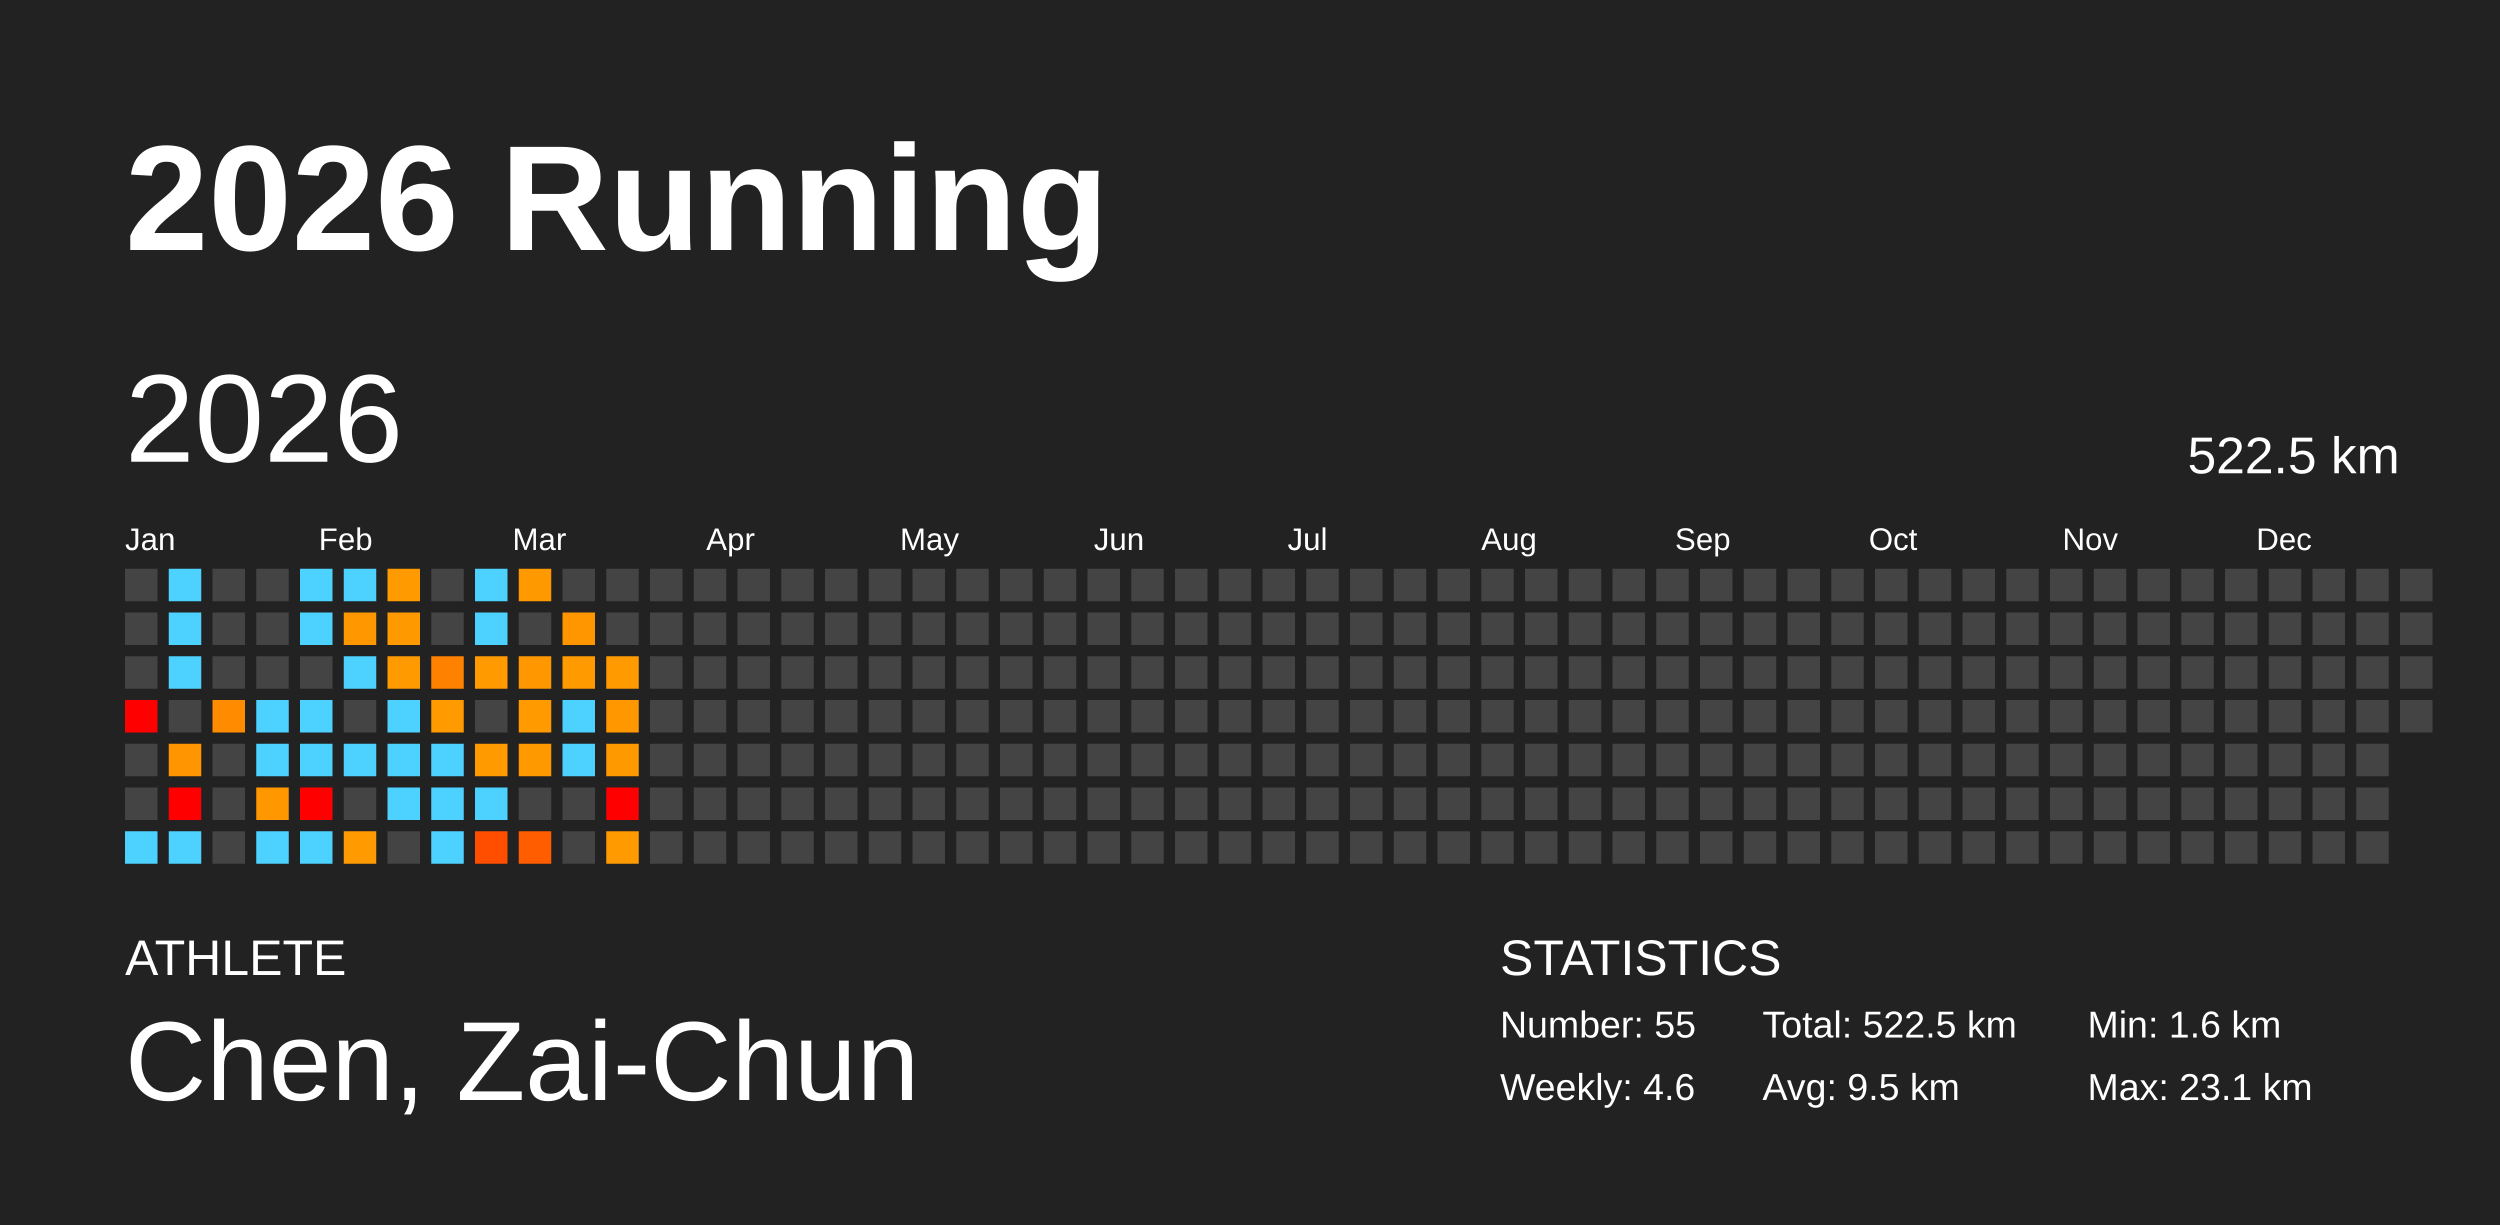
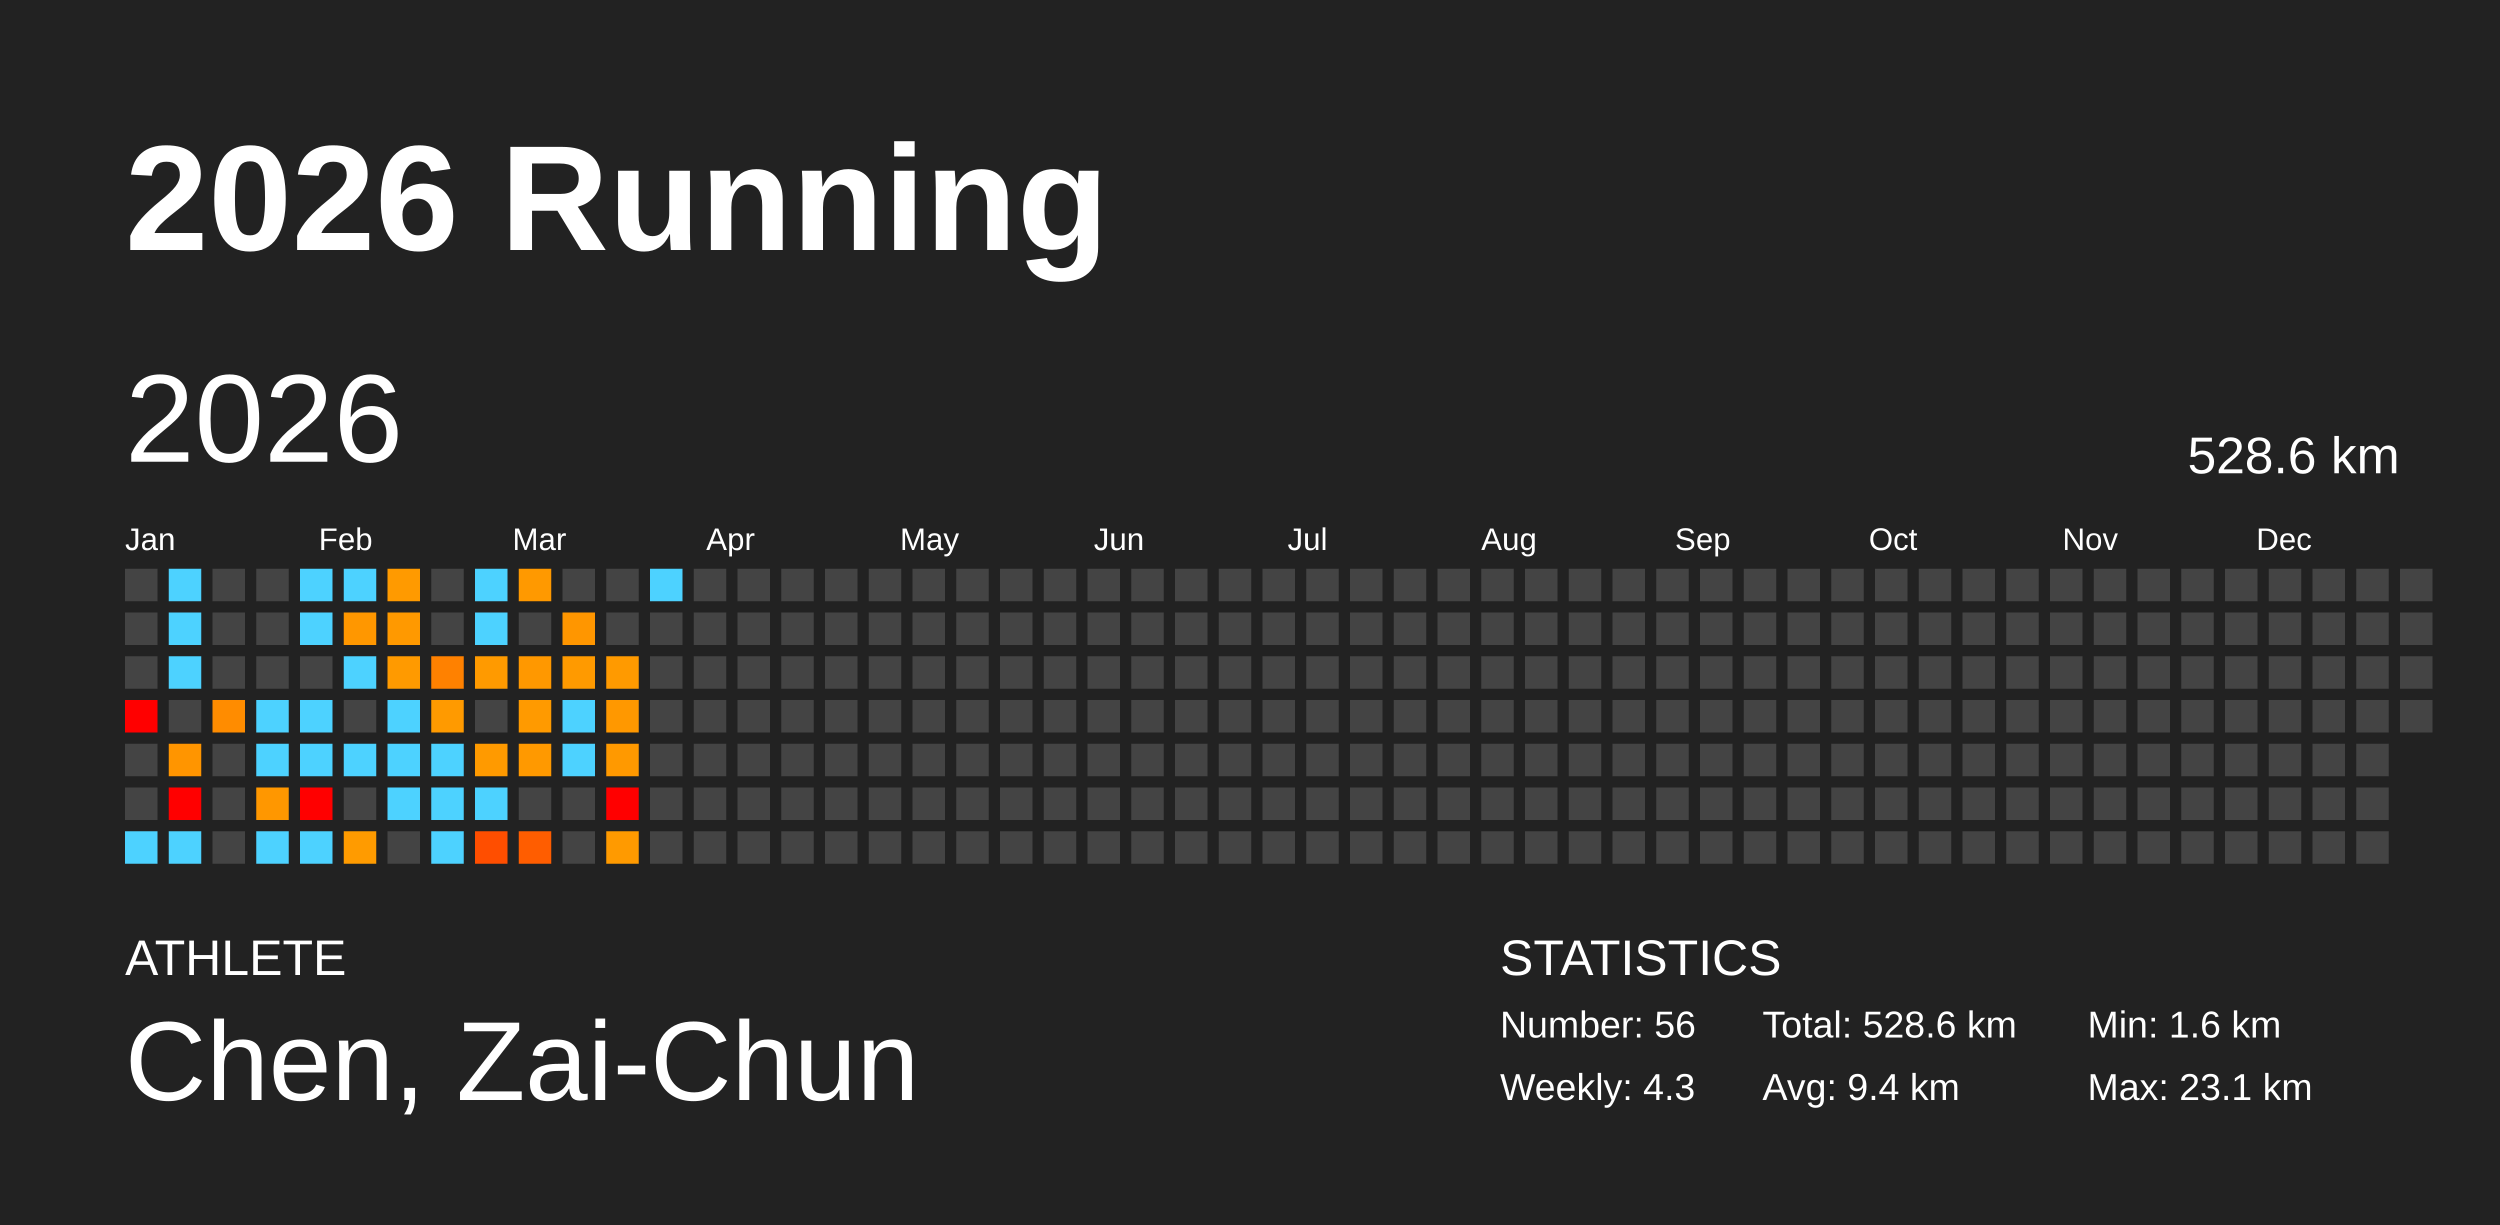
<svg xmlns="http://www.w3.org/2000/svg" baseProfile="full" height="98mm" version="1.1" viewBox="0,0,200,98" width="200mm">
  <defs />
  <rect fill="#222222" height="98" width="200" x="0" y="0" />
  <text fill="#FFFFFF" style="font-size:12px; font-family:Arial; font-weight:bold;" x="10" y="20">2026 Running</text>
  <text fill="#FFFFFF" style="font-size:4px; font-family:Arial" x="10" y="78">ATHLETE</text>
  <text fill="#FFFFFF" style="font-size:9px; font-family:Arial" x="10" y="88">Chen, Zai-Chun</text>
  <text fill="#FFFFFF" style="font-size:4px; font-family:Arial" x="120" y="78">STATISTICS</text>
-   <text fill="#FFFFFF" style="font-size:3px; font-family:Arial" x="120" y="83">Number: 55</text>
-   <text fill="#FFFFFF" style="font-size:3px; font-family:Arial" x="120" y="88">Weekly: 4.6</text>
-   <text fill="#FFFFFF" style="font-size:3px; font-family:Arial" x="141" y="83">Total: 522.5 km</text>
-   <text fill="#FFFFFF" style="font-size:3px; font-family:Arial" x="141" y="88">Avg: 9.5 km</text>
+   <text fill="#FFFFFF" style="font-size:3px; font-family:Arial" x="120" y="83">Number: 56</text>
+   <text fill="#FFFFFF" style="font-size:3px; font-family:Arial" x="120" y="88">Weekly: 4.3</text>
+   <text fill="#FFFFFF" style="font-size:3px; font-family:Arial" x="141" y="83">Total: 528.6 km</text>
+   <text fill="#FFFFFF" style="font-size:3px; font-family:Arial" x="141" y="88">Avg: 9.4 km</text>
  <text fill="#FFFFFF" style="font-size:3px; font-family:Arial" x="167" y="83">Min: 1.6 km</text>
  <text fill="#FFFFFF" style="font-size:3px; font-family:Arial" x="167" y="88">Max: 23.1 km</text>
  <text dominant-baseline="hanging" fill="#FFFFFF" style="font-size:10.0px; font-family:Arial;" x="10" y="30">2026</text>
-   <text dominant-baseline="hanging" fill="#FFFFFF" style="font-size:4.125px; font-family:Arial;" x="175" y="35">522.5 km</text>
+   <text dominant-baseline="hanging" fill="#FFFFFF" style="font-size:4.125px; font-family:Arial;" x="175" y="35">528.6 km</text>
  <text fill="#FFFFFF" style="font-size:2.5px; font-family:Arial" x="10.0" y="44">Jan</text>
  <text fill="#FFFFFF" style="font-size:2.5px; font-family:Arial" x="25.5" y="44">Feb</text>
  <text fill="#FFFFFF" style="font-size:2.5px; font-family:Arial" x="41.0" y="44">Mar</text>
  <text fill="#FFFFFF" style="font-size:2.5px; font-family:Arial" x="56.5" y="44">Apr</text>
  <text fill="#FFFFFF" style="font-size:2.5px; font-family:Arial" x="72.0" y="44">May</text>
  <text fill="#FFFFFF" style="font-size:2.5px; font-family:Arial" x="87.5" y="44">Jun</text>
  <text fill="#FFFFFF" style="font-size:2.5px; font-family:Arial" x="103.0" y="44">Jul</text>
  <text fill="#FFFFFF" style="font-size:2.5px; font-family:Arial" x="118.5" y="44">Aug</text>
  <text fill="#FFFFFF" style="font-size:2.5px; font-family:Arial" x="134.0" y="44">Sep</text>
  <text fill="#FFFFFF" style="font-size:2.5px; font-family:Arial" x="149.5" y="44">Oct</text>
  <text fill="#FFFFFF" style="font-size:2.5px; font-family:Arial" x="165.0" y="44">Nov</text>
  <text fill="#FFFFFF" style="font-size:2.5px; font-family:Arial" x="180.5" y="44">Dec</text>
  <rect fill="#444444" height="2.6" width="2.6" x="10.0" y="45.5" />
  <rect fill="#444444" height="2.6" width="2.6" x="10.0" y="49.0" />
  <rect fill="#444444" height="2.6" width="2.6" x="10.0" y="52.5" />
  <rect fill="red" height="2.6" width="2.6" x="10.0" y="56.0" />
  <rect fill="#444444" height="2.6" width="2.6" x="10.0" y="59.5" />
  <rect fill="#444444" height="2.6" width="2.6" x="10.0" y="63.0" />
  <rect fill="#4dd2ff" height="2.6" width="2.6" x="10.0" y="66.5" />
  <rect fill="#4dd2ff" height="2.6" width="2.6" x="13.5" y="45.5" />
  <rect fill="#4dd2ff" height="2.6" width="2.6" x="13.5" y="49.0" />
  <rect fill="#4dd2ff" height="2.6" width="2.6" x="13.5" y="52.5" />
  <rect fill="#444444" height="2.6" width="2.6" x="13.5" y="56.0" />
  <rect fill="#ff9500" height="2.6" width="2.6" x="13.5" y="59.5" />
  <rect fill="red" height="2.6" width="2.6" x="13.5" y="63.0" />
  <rect fill="#4dd2ff" height="2.6" width="2.6" x="13.5" y="66.5" />
  <rect fill="#444444" height="2.6" width="2.6" x="17.0" y="45.5" />
  <rect fill="#444444" height="2.6" width="2.6" x="17.0" y="49.0" />
  <rect fill="#444444" height="2.6" width="2.6" x="17.0" y="52.5" />
  <rect fill="#ff8c00" height="2.6" width="2.6" x="17.0" y="56.0" />
  <rect fill="#444444" height="2.6" width="2.6" x="17.0" y="59.5" />
  <rect fill="#444444" height="2.6" width="2.6" x="17.0" y="63.0" />
  <rect fill="#444444" height="2.6" width="2.6" x="17.0" y="66.5" />
  <rect fill="#444444" height="2.6" width="2.6" x="20.5" y="45.5" />
  <rect fill="#444444" height="2.6" width="2.6" x="20.5" y="49.0" />
  <rect fill="#444444" height="2.6" width="2.6" x="20.5" y="52.5" />
  <rect fill="#4dd2ff" height="2.6" width="2.6" x="20.5" y="56.0" />
  <rect fill="#4dd2ff" height="2.6" width="2.6" x="20.5" y="59.5" />
  <rect fill="#ff9700" height="2.6" width="2.6" x="20.5" y="63.0" />
  <rect fill="#4dd2ff" height="2.6" width="2.6" x="20.5" y="66.5" />
  <rect fill="#4dd2ff" height="2.6" width="2.6" x="24.0" y="45.5" />
  <rect fill="#4dd2ff" height="2.6" width="2.6" x="24.0" y="49.0" />
  <rect fill="#444444" height="2.6" width="2.6" x="24.0" y="52.5" />
  <rect fill="#4dd2ff" height="2.6" width="2.6" x="24.0" y="56.0" />
  <rect fill="#4dd2ff" height="2.6" width="2.6" x="24.0" y="59.5" />
  <rect fill="red" height="2.6" width="2.6" x="24.0" y="63.0" />
  <rect fill="#4dd2ff" height="2.6" width="2.6" x="24.0" y="66.5" />
  <rect fill="#4dd2ff" height="2.6" width="2.6" x="27.5" y="45.5" />
  <rect fill="#ff9700" height="2.6" width="2.6" x="27.5" y="49.0" />
  <rect fill="#4dd2ff" height="2.6" width="2.6" x="27.5" y="52.5" />
  <rect fill="#444444" height="2.6" width="2.6" x="27.5" y="56.0" />
  <rect fill="#4dd2ff" height="2.6" width="2.6" x="27.5" y="59.5" />
  <rect fill="#444444" height="2.6" width="2.6" x="27.5" y="63.0" />
  <rect fill="#ff9b00" height="2.6" width="2.6" x="27.5" y="66.5" />
  <rect fill="#ff9a00" height="2.6" width="2.6" x="31.0" y="45.5" />
  <rect fill="#ff9900" height="2.6" width="2.6" x="31.0" y="49.0" />
  <rect fill="#ff9a00" height="2.6" width="2.6" x="31.0" y="52.5" />
  <rect fill="#4dd2ff" height="2.6" width="2.6" x="31.0" y="56.0" />
  <rect fill="#4dd2ff" height="2.6" width="2.6" x="31.0" y="59.5" />
  <rect fill="#4dd2ff" height="2.6" width="2.6" x="31.0" y="63.0" />
  <rect fill="#444444" height="2.6" width="2.6" x="31.0" y="66.5" />
  <rect fill="#444444" height="2.6" width="2.6" x="34.5" y="45.5" />
  <rect fill="#444444" height="2.6" width="2.6" x="34.5" y="49.0" />
  <rect fill="#ff8100" height="2.6" width="2.6" x="34.5" y="52.5" />
  <rect fill="#ff9a00" height="2.6" width="2.6" x="34.5" y="56.0" />
  <rect fill="#4dd2ff" height="2.6" width="2.6" x="34.5" y="59.5" />
  <rect fill="#4dd2ff" height="2.6" width="2.6" x="34.5" y="63.0" />
  <rect fill="#4dd2ff" height="2.6" width="2.6" x="34.5" y="66.5" />
  <rect fill="#4dd2ff" height="2.6" width="2.6" x="38.0" y="45.5" />
  <rect fill="#4dd2ff" height="2.6" width="2.6" x="38.0" y="49.0" />
  <rect fill="#ff9a00" height="2.6" width="2.6" x="38.0" y="52.5" />
  <rect fill="#444444" height="2.6" width="2.6" x="38.0" y="56.0" />
  <rect fill="#ff9a00" height="2.6" width="2.6" x="38.0" y="59.5" />
  <rect fill="#4dd2ff" height="2.6" width="2.6" x="38.0" y="63.0" />
  <rect fill="#ff4e00" height="2.6" width="2.6" x="38.0" y="66.5" />
  <rect fill="#ff9900" height="2.6" width="2.6" x="41.5" y="45.5" />
  <rect fill="#444444" height="2.6" width="2.6" x="41.5" y="49.0" />
  <rect fill="#ff9800" height="2.6" width="2.6" x="41.5" y="52.5" />
  <rect fill="#ff9a00" height="2.6" width="2.6" x="41.5" y="56.0" />
  <rect fill="#ff9900" height="2.6" width="2.6" x="41.5" y="59.5" />
  <rect fill="#444444" height="2.6" width="2.6" x="41.5" y="63.0" />
  <rect fill="#ff5d00" height="2.6" width="2.6" x="41.5" y="66.5" />
  <rect fill="#444444" height="2.6" width="2.6" x="45.0" y="45.5" />
  <rect fill="#ff9600" height="2.6" width="2.6" x="45.0" y="49.0" />
  <rect fill="#ff9a00" height="2.6" width="2.6" x="45.0" y="52.5" />
  <rect fill="#4dd2ff" height="2.6" width="2.6" x="45.0" y="56.0" />
  <rect fill="#4dd2ff" height="2.6" width="2.6" x="45.0" y="59.5" />
  <rect fill="#444444" height="2.6" width="2.6" x="45.0" y="63.0" />
  <rect fill="#444444" height="2.6" width="2.6" x="45.0" y="66.5" />
  <rect fill="#444444" height="2.6" width="2.6" x="48.5" y="45.5" />
  <rect fill="#444444" height="2.6" width="2.6" x="48.5" y="49.0" />
  <rect fill="#ff9a00" height="2.6" width="2.6" x="48.5" y="52.5" />
  <rect fill="#ff9800" height="2.6" width="2.6" x="48.5" y="56.0" />
  <rect fill="#ff9900" height="2.6" width="2.6" x="48.5" y="59.5" />
  <rect fill="red" height="2.6" width="2.6" x="48.5" y="63.0" />
  <rect fill="#ff9a00" height="2.6" width="2.6" x="48.5" y="66.5" />
-   <rect fill="#444444" height="2.6" width="2.6" x="52.0" y="45.5" />
+   <rect fill="#4dd2ff" height="2.6" width="2.6" x="52.0" y="45.5" />
  <rect fill="#444444" height="2.6" width="2.6" x="52.0" y="49.0" />
  <rect fill="#444444" height="2.6" width="2.6" x="52.0" y="52.5" />
  <rect fill="#444444" height="2.6" width="2.6" x="52.0" y="56.0" />
  <rect fill="#444444" height="2.6" width="2.6" x="52.0" y="59.5" />
  <rect fill="#444444" height="2.6" width="2.6" x="52.0" y="63.0" />
  <rect fill="#444444" height="2.6" width="2.6" x="52.0" y="66.5" />
  <rect fill="#444444" height="2.6" width="2.6" x="55.5" y="45.5" />
  <rect fill="#444444" height="2.6" width="2.6" x="55.5" y="49.0" />
  <rect fill="#444444" height="2.6" width="2.6" x="55.5" y="52.5" />
  <rect fill="#444444" height="2.6" width="2.6" x="55.5" y="56.0" />
  <rect fill="#444444" height="2.6" width="2.6" x="55.5" y="59.5" />
  <rect fill="#444444" height="2.6" width="2.6" x="55.5" y="63.0" />
  <rect fill="#444444" height="2.6" width="2.6" x="55.5" y="66.5" />
  <rect fill="#444444" height="2.6" width="2.6" x="59.0" y="45.5" />
  <rect fill="#444444" height="2.6" width="2.6" x="59.0" y="49.0" />
  <rect fill="#444444" height="2.6" width="2.6" x="59.0" y="52.5" />
  <rect fill="#444444" height="2.6" width="2.6" x="59.0" y="56.0" />
  <rect fill="#444444" height="2.6" width="2.6" x="59.0" y="59.5" />
  <rect fill="#444444" height="2.6" width="2.6" x="59.0" y="63.0" />
  <rect fill="#444444" height="2.6" width="2.6" x="59.0" y="66.5" />
  <rect fill="#444444" height="2.6" width="2.6" x="62.5" y="45.5" />
  <rect fill="#444444" height="2.6" width="2.6" x="62.5" y="49.0" />
  <rect fill="#444444" height="2.6" width="2.6" x="62.5" y="52.5" />
  <rect fill="#444444" height="2.6" width="2.6" x="62.5" y="56.0" />
  <rect fill="#444444" height="2.6" width="2.6" x="62.5" y="59.5" />
  <rect fill="#444444" height="2.6" width="2.6" x="62.5" y="63.0" />
  <rect fill="#444444" height="2.6" width="2.6" x="62.5" y="66.5" />
  <rect fill="#444444" height="2.6" width="2.6" x="66.0" y="45.5" />
  <rect fill="#444444" height="2.6" width="2.6" x="66.0" y="49.0" />
  <rect fill="#444444" height="2.6" width="2.6" x="66.0" y="52.5" />
  <rect fill="#444444" height="2.6" width="2.6" x="66.0" y="56.0" />
  <rect fill="#444444" height="2.6" width="2.6" x="66.0" y="59.5" />
  <rect fill="#444444" height="2.6" width="2.6" x="66.0" y="63.0" />
  <rect fill="#444444" height="2.6" width="2.6" x="66.0" y="66.5" />
  <rect fill="#444444" height="2.6" width="2.6" x="69.5" y="45.5" />
  <rect fill="#444444" height="2.6" width="2.6" x="69.5" y="49.0" />
  <rect fill="#444444" height="2.6" width="2.6" x="69.5" y="52.5" />
  <rect fill="#444444" height="2.6" width="2.6" x="69.5" y="56.0" />
  <rect fill="#444444" height="2.6" width="2.6" x="69.5" y="59.5" />
  <rect fill="#444444" height="2.6" width="2.6" x="69.5" y="63.0" />
  <rect fill="#444444" height="2.6" width="2.6" x="69.5" y="66.5" />
  <rect fill="#444444" height="2.6" width="2.6" x="73.0" y="45.5" />
  <rect fill="#444444" height="2.6" width="2.6" x="73.0" y="49.0" />
  <rect fill="#444444" height="2.6" width="2.6" x="73.0" y="52.5" />
  <rect fill="#444444" height="2.6" width="2.6" x="73.0" y="56.0" />
  <rect fill="#444444" height="2.6" width="2.6" x="73.0" y="59.5" />
  <rect fill="#444444" height="2.6" width="2.6" x="73.0" y="63.0" />
  <rect fill="#444444" height="2.6" width="2.6" x="73.0" y="66.5" />
  <rect fill="#444444" height="2.6" width="2.6" x="76.5" y="45.5" />
  <rect fill="#444444" height="2.6" width="2.6" x="76.5" y="49.0" />
  <rect fill="#444444" height="2.6" width="2.6" x="76.5" y="52.5" />
  <rect fill="#444444" height="2.6" width="2.6" x="76.5" y="56.0" />
  <rect fill="#444444" height="2.6" width="2.6" x="76.5" y="59.5" />
  <rect fill="#444444" height="2.6" width="2.6" x="76.5" y="63.0" />
  <rect fill="#444444" height="2.6" width="2.6" x="76.5" y="66.5" />
  <rect fill="#444444" height="2.6" width="2.6" x="80.0" y="45.5" />
  <rect fill="#444444" height="2.6" width="2.6" x="80.0" y="49.0" />
  <rect fill="#444444" height="2.6" width="2.6" x="80.0" y="52.5" />
  <rect fill="#444444" height="2.6" width="2.6" x="80.0" y="56.0" />
  <rect fill="#444444" height="2.6" width="2.6" x="80.0" y="59.5" />
  <rect fill="#444444" height="2.6" width="2.6" x="80.0" y="63.0" />
  <rect fill="#444444" height="2.6" width="2.6" x="80.0" y="66.5" />
  <rect fill="#444444" height="2.6" width="2.6" x="83.5" y="45.5" />
  <rect fill="#444444" height="2.6" width="2.6" x="83.5" y="49.0" />
  <rect fill="#444444" height="2.6" width="2.6" x="83.5" y="52.5" />
  <rect fill="#444444" height="2.6" width="2.6" x="83.5" y="56.0" />
  <rect fill="#444444" height="2.6" width="2.6" x="83.5" y="59.5" />
  <rect fill="#444444" height="2.6" width="2.6" x="83.5" y="63.0" />
  <rect fill="#444444" height="2.6" width="2.6" x="83.5" y="66.5" />
  <rect fill="#444444" height="2.6" width="2.6" x="87.0" y="45.5" />
  <rect fill="#444444" height="2.6" width="2.6" x="87.0" y="49.0" />
  <rect fill="#444444" height="2.6" width="2.6" x="87.0" y="52.5" />
  <rect fill="#444444" height="2.6" width="2.6" x="87.0" y="56.0" />
  <rect fill="#444444" height="2.6" width="2.6" x="87.0" y="59.5" />
  <rect fill="#444444" height="2.6" width="2.6" x="87.0" y="63.0" />
  <rect fill="#444444" height="2.6" width="2.6" x="87.0" y="66.5" />
  <rect fill="#444444" height="2.6" width="2.6" x="90.5" y="45.5" />
  <rect fill="#444444" height="2.6" width="2.6" x="90.5" y="49.0" />
  <rect fill="#444444" height="2.6" width="2.6" x="90.5" y="52.5" />
  <rect fill="#444444" height="2.6" width="2.6" x="90.5" y="56.0" />
  <rect fill="#444444" height="2.6" width="2.6" x="90.5" y="59.5" />
  <rect fill="#444444" height="2.6" width="2.6" x="90.5" y="63.0" />
  <rect fill="#444444" height="2.6" width="2.6" x="90.5" y="66.5" />
  <rect fill="#444444" height="2.6" width="2.6" x="94.0" y="45.5" />
  <rect fill="#444444" height="2.6" width="2.6" x="94.0" y="49.0" />
  <rect fill="#444444" height="2.6" width="2.6" x="94.0" y="52.5" />
  <rect fill="#444444" height="2.6" width="2.6" x="94.0" y="56.0" />
  <rect fill="#444444" height="2.6" width="2.6" x="94.0" y="59.5" />
  <rect fill="#444444" height="2.6" width="2.6" x="94.0" y="63.0" />
  <rect fill="#444444" height="2.6" width="2.6" x="94.0" y="66.5" />
  <rect fill="#444444" height="2.6" width="2.6" x="97.5" y="45.5" />
  <rect fill="#444444" height="2.6" width="2.6" x="97.5" y="49.0" />
  <rect fill="#444444" height="2.6" width="2.6" x="97.5" y="52.5" />
  <rect fill="#444444" height="2.6" width="2.6" x="97.5" y="56.0" />
  <rect fill="#444444" height="2.6" width="2.6" x="97.5" y="59.5" />
  <rect fill="#444444" height="2.6" width="2.6" x="97.5" y="63.0" />
  <rect fill="#444444" height="2.6" width="2.6" x="97.5" y="66.5" />
  <rect fill="#444444" height="2.6" width="2.6" x="101.0" y="45.5" />
  <rect fill="#444444" height="2.6" width="2.6" x="101.0" y="49.0" />
  <rect fill="#444444" height="2.6" width="2.6" x="101.0" y="52.5" />
  <rect fill="#444444" height="2.6" width="2.6" x="101.0" y="56.0" />
  <rect fill="#444444" height="2.6" width="2.6" x="101.0" y="59.5" />
  <rect fill="#444444" height="2.6" width="2.6" x="101.0" y="63.0" />
  <rect fill="#444444" height="2.6" width="2.6" x="101.0" y="66.5" />
  <rect fill="#444444" height="2.6" width="2.6" x="104.5" y="45.5" />
  <rect fill="#444444" height="2.6" width="2.6" x="104.5" y="49.0" />
  <rect fill="#444444" height="2.6" width="2.6" x="104.5" y="52.5" />
  <rect fill="#444444" height="2.6" width="2.6" x="104.5" y="56.0" />
  <rect fill="#444444" height="2.6" width="2.6" x="104.5" y="59.5" />
  <rect fill="#444444" height="2.6" width="2.6" x="104.5" y="63.0" />
  <rect fill="#444444" height="2.6" width="2.6" x="104.5" y="66.5" />
  <rect fill="#444444" height="2.6" width="2.6" x="108.0" y="45.5" />
  <rect fill="#444444" height="2.6" width="2.6" x="108.0" y="49.0" />
  <rect fill="#444444" height="2.6" width="2.6" x="108.0" y="52.5" />
  <rect fill="#444444" height="2.6" width="2.6" x="108.0" y="56.0" />
  <rect fill="#444444" height="2.6" width="2.6" x="108.0" y="59.5" />
  <rect fill="#444444" height="2.6" width="2.6" x="108.0" y="63.0" />
  <rect fill="#444444" height="2.6" width="2.6" x="108.0" y="66.5" />
  <rect fill="#444444" height="2.6" width="2.6" x="111.5" y="45.5" />
  <rect fill="#444444" height="2.6" width="2.6" x="111.5" y="49.0" />
  <rect fill="#444444" height="2.6" width="2.6" x="111.5" y="52.5" />
  <rect fill="#444444" height="2.6" width="2.6" x="111.5" y="56.0" />
  <rect fill="#444444" height="2.6" width="2.6" x="111.5" y="59.5" />
  <rect fill="#444444" height="2.6" width="2.6" x="111.5" y="63.0" />
  <rect fill="#444444" height="2.6" width="2.6" x="111.5" y="66.5" />
  <rect fill="#444444" height="2.6" width="2.6" x="115.0" y="45.5" />
  <rect fill="#444444" height="2.6" width="2.6" x="115.0" y="49.0" />
  <rect fill="#444444" height="2.6" width="2.6" x="115.0" y="52.5" />
  <rect fill="#444444" height="2.6" width="2.6" x="115.0" y="56.0" />
  <rect fill="#444444" height="2.6" width="2.6" x="115.0" y="59.5" />
  <rect fill="#444444" height="2.6" width="2.6" x="115.0" y="63.0" />
  <rect fill="#444444" height="2.6" width="2.6" x="115.0" y="66.5" />
  <rect fill="#444444" height="2.6" width="2.6" x="118.5" y="45.5" />
  <rect fill="#444444" height="2.6" width="2.6" x="118.5" y="49.0" />
  <rect fill="#444444" height="2.6" width="2.6" x="118.5" y="52.5" />
  <rect fill="#444444" height="2.6" width="2.6" x="118.5" y="56.0" />
  <rect fill="#444444" height="2.6" width="2.6" x="118.5" y="59.5" />
  <rect fill="#444444" height="2.6" width="2.6" x="118.5" y="63.0" />
  <rect fill="#444444" height="2.6" width="2.6" x="118.5" y="66.5" />
  <rect fill="#444444" height="2.6" width="2.6" x="122.0" y="45.5" />
  <rect fill="#444444" height="2.6" width="2.6" x="122.0" y="49.0" />
  <rect fill="#444444" height="2.6" width="2.6" x="122.0" y="52.5" />
  <rect fill="#444444" height="2.6" width="2.6" x="122.0" y="56.0" />
  <rect fill="#444444" height="2.6" width="2.6" x="122.0" y="59.5" />
  <rect fill="#444444" height="2.6" width="2.6" x="122.0" y="63.0" />
  <rect fill="#444444" height="2.6" width="2.6" x="122.0" y="66.5" />
  <rect fill="#444444" height="2.6" width="2.6" x="125.5" y="45.5" />
  <rect fill="#444444" height="2.6" width="2.6" x="125.5" y="49.0" />
  <rect fill="#444444" height="2.6" width="2.6" x="125.5" y="52.5" />
  <rect fill="#444444" height="2.6" width="2.6" x="125.5" y="56.0" />
  <rect fill="#444444" height="2.6" width="2.6" x="125.5" y="59.5" />
  <rect fill="#444444" height="2.6" width="2.6" x="125.5" y="63.0" />
  <rect fill="#444444" height="2.6" width="2.6" x="125.5" y="66.5" />
  <rect fill="#444444" height="2.6" width="2.6" x="129.0" y="45.5" />
  <rect fill="#444444" height="2.6" width="2.6" x="129.0" y="49.0" />
  <rect fill="#444444" height="2.6" width="2.6" x="129.0" y="52.5" />
  <rect fill="#444444" height="2.6" width="2.6" x="129.0" y="56.0" />
  <rect fill="#444444" height="2.6" width="2.6" x="129.0" y="59.5" />
  <rect fill="#444444" height="2.6" width="2.6" x="129.0" y="63.0" />
  <rect fill="#444444" height="2.6" width="2.6" x="129.0" y="66.5" />
  <rect fill="#444444" height="2.6" width="2.6" x="132.5" y="45.5" />
  <rect fill="#444444" height="2.6" width="2.6" x="132.5" y="49.0" />
  <rect fill="#444444" height="2.6" width="2.6" x="132.5" y="52.5" />
  <rect fill="#444444" height="2.6" width="2.6" x="132.5" y="56.0" />
  <rect fill="#444444" height="2.6" width="2.6" x="132.5" y="59.5" />
  <rect fill="#444444" height="2.6" width="2.6" x="132.5" y="63.0" />
  <rect fill="#444444" height="2.6" width="2.6" x="132.5" y="66.5" />
  <rect fill="#444444" height="2.6" width="2.6" x="136.0" y="45.5" />
  <rect fill="#444444" height="2.6" width="2.6" x="136.0" y="49.0" />
  <rect fill="#444444" height="2.6" width="2.6" x="136.0" y="52.5" />
  <rect fill="#444444" height="2.6" width="2.6" x="136.0" y="56.0" />
  <rect fill="#444444" height="2.6" width="2.6" x="136.0" y="59.5" />
  <rect fill="#444444" height="2.6" width="2.6" x="136.0" y="63.0" />
  <rect fill="#444444" height="2.6" width="2.6" x="136.0" y="66.5" />
  <rect fill="#444444" height="2.6" width="2.6" x="139.5" y="45.5" />
  <rect fill="#444444" height="2.6" width="2.6" x="139.5" y="49.0" />
  <rect fill="#444444" height="2.6" width="2.6" x="139.5" y="52.5" />
  <rect fill="#444444" height="2.6" width="2.6" x="139.5" y="56.0" />
  <rect fill="#444444" height="2.6" width="2.6" x="139.5" y="59.5" />
  <rect fill="#444444" height="2.6" width="2.6" x="139.5" y="63.0" />
  <rect fill="#444444" height="2.6" width="2.6" x="139.5" y="66.5" />
  <rect fill="#444444" height="2.6" width="2.6" x="143.0" y="45.5" />
  <rect fill="#444444" height="2.6" width="2.6" x="143.0" y="49.0" />
  <rect fill="#444444" height="2.6" width="2.6" x="143.0" y="52.5" />
  <rect fill="#444444" height="2.6" width="2.6" x="143.0" y="56.0" />
  <rect fill="#444444" height="2.6" width="2.6" x="143.0" y="59.5" />
  <rect fill="#444444" height="2.6" width="2.6" x="143.0" y="63.0" />
  <rect fill="#444444" height="2.6" width="2.6" x="143.0" y="66.5" />
  <rect fill="#444444" height="2.6" width="2.6" x="146.5" y="45.5" />
  <rect fill="#444444" height="2.6" width="2.6" x="146.5" y="49.0" />
  <rect fill="#444444" height="2.6" width="2.6" x="146.5" y="52.5" />
  <rect fill="#444444" height="2.6" width="2.6" x="146.5" y="56.0" />
  <rect fill="#444444" height="2.6" width="2.6" x="146.5" y="59.5" />
  <rect fill="#444444" height="2.6" width="2.6" x="146.5" y="63.0" />
  <rect fill="#444444" height="2.6" width="2.6" x="146.5" y="66.5" />
  <rect fill="#444444" height="2.6" width="2.6" x="150.0" y="45.5" />
  <rect fill="#444444" height="2.6" width="2.6" x="150.0" y="49.0" />
  <rect fill="#444444" height="2.6" width="2.6" x="150.0" y="52.5" />
  <rect fill="#444444" height="2.6" width="2.6" x="150.0" y="56.0" />
  <rect fill="#444444" height="2.6" width="2.6" x="150.0" y="59.5" />
  <rect fill="#444444" height="2.6" width="2.6" x="150.0" y="63.0" />
  <rect fill="#444444" height="2.6" width="2.6" x="150.0" y="66.5" />
  <rect fill="#444444" height="2.6" width="2.6" x="153.5" y="45.5" />
  <rect fill="#444444" height="2.6" width="2.6" x="153.5" y="49.0" />
  <rect fill="#444444" height="2.6" width="2.6" x="153.5" y="52.5" />
  <rect fill="#444444" height="2.6" width="2.6" x="153.5" y="56.0" />
  <rect fill="#444444" height="2.6" width="2.6" x="153.5" y="59.5" />
  <rect fill="#444444" height="2.6" width="2.6" x="153.5" y="63.0" />
  <rect fill="#444444" height="2.6" width="2.6" x="153.5" y="66.5" />
  <rect fill="#444444" height="2.6" width="2.6" x="157.0" y="45.5" />
  <rect fill="#444444" height="2.6" width="2.6" x="157.0" y="49.0" />
  <rect fill="#444444" height="2.6" width="2.6" x="157.0" y="52.5" />
  <rect fill="#444444" height="2.6" width="2.6" x="157.0" y="56.0" />
  <rect fill="#444444" height="2.6" width="2.6" x="157.0" y="59.5" />
  <rect fill="#444444" height="2.6" width="2.6" x="157.0" y="63.0" />
  <rect fill="#444444" height="2.6" width="2.6" x="157.0" y="66.5" />
  <rect fill="#444444" height="2.6" width="2.6" x="160.5" y="45.5" />
  <rect fill="#444444" height="2.6" width="2.6" x="160.5" y="49.0" />
  <rect fill="#444444" height="2.6" width="2.6" x="160.5" y="52.5" />
  <rect fill="#444444" height="2.6" width="2.6" x="160.5" y="56.0" />
  <rect fill="#444444" height="2.6" width="2.6" x="160.5" y="59.5" />
  <rect fill="#444444" height="2.6" width="2.6" x="160.5" y="63.0" />
  <rect fill="#444444" height="2.6" width="2.6" x="160.5" y="66.5" />
  <rect fill="#444444" height="2.6" width="2.6" x="164.0" y="45.5" />
  <rect fill="#444444" height="2.6" width="2.6" x="164.0" y="49.0" />
  <rect fill="#444444" height="2.6" width="2.6" x="164.0" y="52.5" />
  <rect fill="#444444" height="2.6" width="2.6" x="164.0" y="56.0" />
  <rect fill="#444444" height="2.6" width="2.6" x="164.0" y="59.5" />
  <rect fill="#444444" height="2.6" width="2.6" x="164.0" y="63.0" />
  <rect fill="#444444" height="2.6" width="2.6" x="164.0" y="66.5" />
  <rect fill="#444444" height="2.6" width="2.6" x="167.5" y="45.5" />
  <rect fill="#444444" height="2.6" width="2.6" x="167.5" y="49.0" />
  <rect fill="#444444" height="2.6" width="2.6" x="167.5" y="52.5" />
  <rect fill="#444444" height="2.6" width="2.6" x="167.5" y="56.0" />
  <rect fill="#444444" height="2.6" width="2.6" x="167.5" y="59.5" />
  <rect fill="#444444" height="2.6" width="2.6" x="167.5" y="63.0" />
  <rect fill="#444444" height="2.6" width="2.6" x="167.5" y="66.5" />
  <rect fill="#444444" height="2.6" width="2.6" x="171.0" y="45.5" />
  <rect fill="#444444" height="2.6" width="2.6" x="171.0" y="49.0" />
  <rect fill="#444444" height="2.6" width="2.6" x="171.0" y="52.5" />
  <rect fill="#444444" height="2.6" width="2.6" x="171.0" y="56.0" />
  <rect fill="#444444" height="2.6" width="2.6" x="171.0" y="59.5" />
  <rect fill="#444444" height="2.6" width="2.6" x="171.0" y="63.0" />
  <rect fill="#444444" height="2.6" width="2.6" x="171.0" y="66.5" />
  <rect fill="#444444" height="2.6" width="2.6" x="174.5" y="45.5" />
  <rect fill="#444444" height="2.6" width="2.6" x="174.5" y="49.0" />
  <rect fill="#444444" height="2.6" width="2.6" x="174.5" y="52.5" />
  <rect fill="#444444" height="2.6" width="2.6" x="174.5" y="56.0" />
  <rect fill="#444444" height="2.6" width="2.6" x="174.5" y="59.5" />
  <rect fill="#444444" height="2.6" width="2.6" x="174.5" y="63.0" />
  <rect fill="#444444" height="2.6" width="2.6" x="174.5" y="66.5" />
  <rect fill="#444444" height="2.6" width="2.6" x="178.0" y="45.5" />
  <rect fill="#444444" height="2.6" width="2.6" x="178.0" y="49.0" />
  <rect fill="#444444" height="2.6" width="2.6" x="178.0" y="52.5" />
  <rect fill="#444444" height="2.6" width="2.6" x="178.0" y="56.0" />
  <rect fill="#444444" height="2.6" width="2.6" x="178.0" y="59.5" />
  <rect fill="#444444" height="2.6" width="2.6" x="178.0" y="63.0" />
  <rect fill="#444444" height="2.6" width="2.6" x="178.0" y="66.5" />
  <rect fill="#444444" height="2.6" width="2.6" x="181.5" y="45.5" />
  <rect fill="#444444" height="2.6" width="2.6" x="181.5" y="49.0" />
  <rect fill="#444444" height="2.6" width="2.6" x="181.5" y="52.5" />
  <rect fill="#444444" height="2.6" width="2.6" x="181.5" y="56.0" />
  <rect fill="#444444" height="2.6" width="2.6" x="181.5" y="59.5" />
  <rect fill="#444444" height="2.6" width="2.6" x="181.5" y="63.0" />
  <rect fill="#444444" height="2.6" width="2.6" x="181.5" y="66.5" />
  <rect fill="#444444" height="2.6" width="2.6" x="185.0" y="45.5" />
  <rect fill="#444444" height="2.6" width="2.6" x="185.0" y="49.0" />
  <rect fill="#444444" height="2.6" width="2.6" x="185.0" y="52.5" />
  <rect fill="#444444" height="2.6" width="2.6" x="185.0" y="56.0" />
  <rect fill="#444444" height="2.6" width="2.6" x="185.0" y="59.5" />
  <rect fill="#444444" height="2.6" width="2.6" x="185.0" y="63.0" />
  <rect fill="#444444" height="2.6" width="2.6" x="185.0" y="66.5" />
  <rect fill="#444444" height="2.6" width="2.6" x="188.5" y="45.5" />
  <rect fill="#444444" height="2.6" width="2.6" x="188.5" y="49.0" />
  <rect fill="#444444" height="2.6" width="2.6" x="188.5" y="52.5" />
  <rect fill="#444444" height="2.6" width="2.6" x="188.5" y="56.0" />
  <rect fill="#444444" height="2.6" width="2.6" x="188.5" y="59.5" />
  <rect fill="#444444" height="2.6" width="2.6" x="188.5" y="63.0" />
  <rect fill="#444444" height="2.6" width="2.6" x="188.5" y="66.5" />
  <rect fill="#444444" height="2.6" width="2.6" x="192.0" y="45.5" />
  <rect fill="#444444" height="2.6" width="2.6" x="192.0" y="49.0" />
  <rect fill="#444444" height="2.6" width="2.6" x="192.0" y="52.5" />
  <rect fill="#444444" height="2.6" width="2.6" x="192.0" y="56.0" />
</svg>
